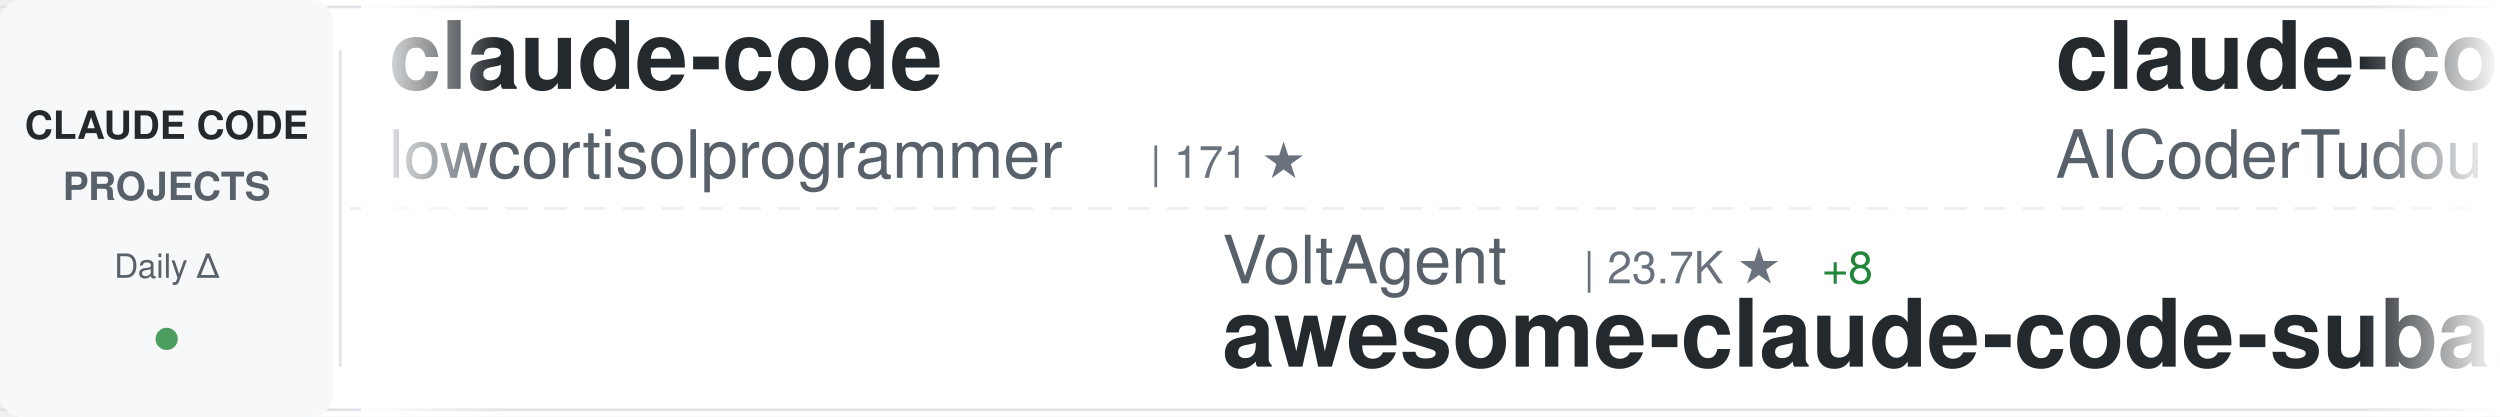
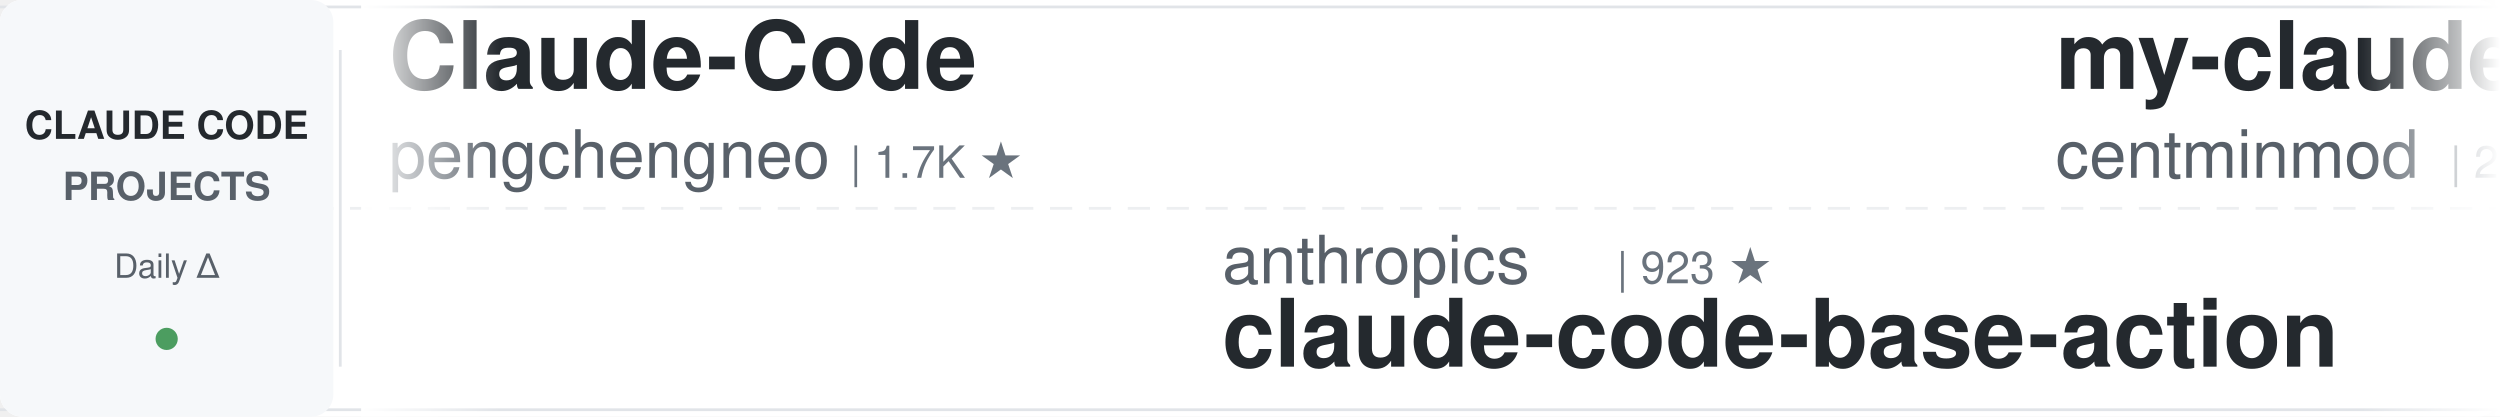
<svg xmlns="http://www.w3.org/2000/svg" width="900" height="150">
  <defs>
    <linearGradient id="awesomeLeftFade" x1="0%" y1="0%" x2="100%" y2="0%">
      <stop offset="0%" style="stop-color:#ffffff;stop-opacity:1" />
      <stop offset="100%" style="stop-color:#ffffff;stop-opacity:0" />
    </linearGradient>
    <linearGradient id="awesomeRightFade" x1="0%" y1="0%" x2="100%" y2="0%">
      <stop offset="0%" style="stop-color:#ffffff;stop-opacity:0" />
      <stop offset="100%" style="stop-color:#ffffff;stop-opacity:1" />
    </linearGradient>
  </defs>
  <rect width="900" height="150" fill="#ffffff" rx="8" />
  <rect x="0" y="2" width="900" height="1" fill="#e1e4e8" />
  <rect x="0" y="147" width="900" height="1" fill="#e1e4e8" />
  <line x1="0" y1="75" x2="900" y2="75" stroke="#e1e4e8" stroke-width="1" stroke-dasharray="8 6" opacity="0.6" />
  <rect x="0" y="0" width="120" height="150" fill="#f6f8fa" rx="8" />
  <text x="60" y="50" font-family="-apple-system, BlinkMacSystemFont, 'Segoe UI', Helvetica, Arial, sans-serif" font-size="14" font-weight="600" fill="#24292e" text-anchor="middle">CLAUDE CODE</text>
  <text x="60" y="72" font-family="-apple-system, BlinkMacSystemFont, 'Segoe UI', Helvetica, Arial, sans-serif" font-size="14" font-weight="600" fill="#586069" text-anchor="middle">PROJECTS</text>
  <text x="60" y="100" font-family="-apple-system, BlinkMacSystemFont, 'Segoe UI', Helvetica, Arial, sans-serif" font-size="12" font-weight="500" fill="#586069" text-anchor="middle">Daily Δ</text>
  <circle cx="60" cy="122" r="4" fill="#22863a" opacity="0.8" />
  <rect x="122" y="18" width="1" height="114" fill="#e1e4e8" />
  <clipPath id="awesomeTickerClip">
    <rect x="130" y="0" width="770" height="150" />
  </clipPath>
  <g clip-path="url(#awesomeTickerClip)">
    <g id="awesomeTickerItems">
      <animateTransform attributeName="transform" attributeType="XML" type="translate" from="0 0" to="-3000 0" dur="54s" repeatCount="indefinite" />
      <g transform="translate(0, 0)">
-         <text x="140" y="32" font-family="-apple-system, BlinkMacSystemFont, 'Segoe UI', Helvetica, Arial, sans-serif" font-size="34" font-weight="600" fill="#24292e">claude-code</text>
-         <text x="140" y="64" font-family="-apple-system, BlinkMacSystemFont, 'Segoe UI', Helvetica, Arial, sans-serif" font-size="24" font-weight="400" fill="#586069">lowcortisolprogrammer</text>
-         <text x="414" y="64" font-family="-apple-system, BlinkMacSystemFont, 'Segoe UI', Helvetica, Arial, sans-serif" font-size="16" font-weight="500" fill="#6a737d">| 171 ★</text>
+         <text x="140" y="32" font-family="-apple-system, BlinkMacSystemFont, 'Segoe UI', Helvetica, Arial, sans-serif" font-size="34" font-weight="600" fill="#24292e">Claude-Code</text>
+         <text x="140" y="64" font-family="-apple-system, BlinkMacSystemFont, 'Segoe UI', Helvetica, Arial, sans-serif" font-size="24" font-weight="400" fill="#586069">pengchengneo</text>
+         <text x="306" y="64" font-family="-apple-system, BlinkMacSystemFont, 'Segoe UI', Helvetica, Arial, sans-serif" font-size="16" font-weight="500" fill="#6a737d">| 1.7K ★</text>
      </g>
      <g transform="translate(300, 0)">
-         <text x="140" y="102" font-family="-apple-system, BlinkMacSystemFont, 'Segoe UI', Helvetica, Arial, sans-serif" font-size="24" font-weight="400" fill="#586069">VoltAgent</text>
-         <text x="270" y="102" font-family="-apple-system, BlinkMacSystemFont, 'Segoe UI', Helvetica, Arial, sans-serif" font-size="16" font-weight="500" fill="#6a737d">| 23.7K ★</text>
-         <text x="356" y="102" font-family="-apple-system, BlinkMacSystemFont, 'Segoe UI', Helvetica, Arial, sans-serif" font-size="16" font-weight="500" fill="#22863a"> +8</text>
-         <text x="140" y="132" font-family="-apple-system, BlinkMacSystemFont, 'Segoe UI', Helvetica, Arial, sans-serif" font-size="34" font-weight="600" fill="#24292e">awesome-claude-code-suba...</text>
+         <text x="140" y="102" font-family="-apple-system, BlinkMacSystemFont, 'Segoe UI', Helvetica, Arial, sans-serif" font-size="24" font-weight="400" fill="#586069">anthropics</text>
+         <text x="282" y="102" font-family="-apple-system, BlinkMacSystemFont, 'Segoe UI', Helvetica, Arial, sans-serif" font-size="16" font-weight="500" fill="#6a737d">| 923 ★</text>
+         <text x="140" y="132" font-family="-apple-system, BlinkMacSystemFont, 'Segoe UI', Helvetica, Arial, sans-serif" font-size="34" font-weight="600" fill="#24292e">claude-code-base-action</text>
      </g>
      <g transform="translate(600, 0)">
-         <text x="140" y="32" font-family="-apple-system, BlinkMacSystemFont, 'Segoe UI', Helvetica, Arial, sans-serif" font-size="34" font-weight="600" fill="#24292e">claude-code-tudou</text>
-         <text x="140" y="64" font-family="-apple-system, BlinkMacSystemFont, 'Segoe UI', Helvetica, Arial, sans-serif" font-size="24" font-weight="400" fill="#586069">AICoderTudou</text>
-         <text x="306" y="64" font-family="-apple-system, BlinkMacSystemFont, 'Segoe UI', Helvetica, Arial, sans-serif" font-size="16" font-weight="500" fill="#6a737d">| 497 ★</text>
+         <text x="140" y="32" font-family="-apple-system, BlinkMacSystemFont, 'Segoe UI', Helvetica, Arial, sans-serif" font-size="34" font-weight="600" fill="#24292e">my-claude-code-setup</text>
+         <text x="140" y="64" font-family="-apple-system, BlinkMacSystemFont, 'Segoe UI', Helvetica, Arial, sans-serif" font-size="24" font-weight="400" fill="#586069">centminmod</text>
+         <text x="282" y="64" font-family="-apple-system, BlinkMacSystemFont, 'Segoe UI', Helvetica, Arial, sans-serif" font-size="16" font-weight="500" fill="#6a737d">| 2.5K ★</text>
      </g>
      <g transform="translate(900, 0)">
-         <text x="140" y="102" font-family="-apple-system, BlinkMacSystemFont, 'Segoe UI', Helvetica, Arial, sans-serif" font-size="24" font-weight="400" fill="#586069">VILA-Lab</text>
-         <text x="258" y="102" font-family="-apple-system, BlinkMacSystemFont, 'Segoe UI', Helvetica, Arial, sans-serif" font-size="16" font-weight="500" fill="#6a737d">| 2.0K ★</text>
-         <text x="335" y="102" font-family="-apple-system, BlinkMacSystemFont, 'Segoe UI', Helvetica, Arial, sans-serif" font-size="16" font-weight="500" fill="#22863a"> +3</text>
-         <text x="140" y="132" font-family="-apple-system, BlinkMacSystemFont, 'Segoe UI', Helvetica, Arial, sans-serif" font-size="34" font-weight="600" fill="#24292e">Dive-into-Claude-Code</text>
+         <text x="140" y="102" font-family="-apple-system, BlinkMacSystemFont, 'Segoe UI', Helvetica, Arial, sans-serif" font-size="24" font-weight="400" fill="#586069">zstmfhy</text>
+         <text x="246" y="102" font-family="-apple-system, BlinkMacSystemFont, 'Segoe UI', Helvetica, Arial, sans-serif" font-size="16" font-weight="500" fill="#6a737d">| 190 ★</text>
+         <text x="140" y="132" font-family="-apple-system, BlinkMacSystemFont, 'Segoe UI', Helvetica, Arial, sans-serif" font-size="34" font-weight="600" fill="#24292e">Claude-code</text>
      </g>
      <g transform="translate(1200, 0)">
-         <text x="140" y="32" font-family="-apple-system, BlinkMacSystemFont, 'Segoe UI', Helvetica, Arial, sans-serif" font-size="34" font-weight="600" fill="#24292e">arcads-claude-code</text>
-         <text x="140" y="64" font-family="-apple-system, BlinkMacSystemFont, 'Segoe UI', Helvetica, Arial, sans-serif" font-size="24" font-weight="400" fill="#586069">krusemediallc</text>
-         <text x="318" y="64" font-family="-apple-system, BlinkMacSystemFont, 'Segoe UI', Helvetica, Arial, sans-serif" font-size="16" font-weight="500" fill="#6a737d">| 1.0K ★</text>
+         <text x="140" y="32" font-family="-apple-system, BlinkMacSystemFont, 'Segoe UI', Helvetica, Arial, sans-serif" font-size="34" font-weight="600" fill="#24292e">claude-code-cheat-sheet</text>
+         <text x="140" y="64" font-family="-apple-system, BlinkMacSystemFont, 'Segoe UI', Helvetica, Arial, sans-serif" font-size="24" font-weight="400" fill="#586069">Njengah</text>
+         <text x="246" y="64" font-family="-apple-system, BlinkMacSystemFont, 'Segoe UI', Helvetica, Arial, sans-serif" font-size="16" font-weight="500" fill="#6a737d">| 1.9K ★</text>
      </g>
      <g transform="translate(1500, 0)">
-         <text x="140" y="102" font-family="-apple-system, BlinkMacSystemFont, 'Segoe UI', Helvetica, Arial, sans-serif" font-size="24" font-weight="400" fill="#586069">alex000kim</text>
-         <text x="282" y="102" font-family="-apple-system, BlinkMacSystemFont, 'Segoe UI', Helvetica, Arial, sans-serif" font-size="16" font-weight="500" fill="#6a737d">| 231 ★</text>
-         <text x="140" y="132" font-family="-apple-system, BlinkMacSystemFont, 'Segoe UI', Helvetica, Arial, sans-serif" font-size="34" font-weight="600" fill="#24292e">claude-code</text>
+         <text x="140" y="102" font-family="-apple-system, BlinkMacSystemFont, 'Segoe UI', Helvetica, Arial, sans-serif" font-size="24" font-weight="400" fill="#586069">ding113</text>
+         <text x="246" y="102" font-family="-apple-system, BlinkMacSystemFont, 'Segoe UI', Helvetica, Arial, sans-serif" font-size="16" font-weight="500" fill="#6a737d">| 3.3K ★</text>
+         <text x="140" y="132" font-family="-apple-system, BlinkMacSystemFont, 'Segoe UI', Helvetica, Arial, sans-serif" font-size="34" font-weight="600" fill="#24292e">claude-code-hub</text>
      </g>
      <g transform="translate(1800, 0)">
-         <text x="140" y="32" font-family="-apple-system, BlinkMacSystemFont, 'Segoe UI', Helvetica, Arial, sans-serif" font-size="34" font-weight="600" fill="#24292e">ClaudeCodeAgents</text>
-         <text x="140" y="64" font-family="-apple-system, BlinkMacSystemFont, 'Segoe UI', Helvetica, Arial, sans-serif" font-size="24" font-weight="400" fill="#586069">darcyegb</text>
-         <text x="258" y="64" font-family="-apple-system, BlinkMacSystemFont, 'Segoe UI', Helvetica, Arial, sans-serif" font-size="16" font-weight="500" fill="#6a737d">| 750 ★</text>
+         <text x="140" y="32" font-family="-apple-system, BlinkMacSystemFont, 'Segoe UI', Helvetica, Arial, sans-serif" font-size="34" font-weight="600" fill="#24292e">claude-code-source</text>
+         <text x="140" y="64" font-family="-apple-system, BlinkMacSystemFont, 'Segoe UI', Helvetica, Arial, sans-serif" font-size="24" font-weight="400" fill="#586069">JrCx7scC</text>
+         <text x="258" y="64" font-family="-apple-system, BlinkMacSystemFont, 'Segoe UI', Helvetica, Arial, sans-serif" font-size="16" font-weight="500" fill="#6a737d">| 371 ★</text>
      </g>
      <g transform="translate(2100, 0)">
-         <text x="140" y="102" font-family="-apple-system, BlinkMacSystemFont, 'Segoe UI', Helvetica, Arial, sans-serif" font-size="24" font-weight="400" fill="#586069">yasasbanukaofficial</text>
-         <text x="390" y="102" font-family="-apple-system, BlinkMacSystemFont, 'Segoe UI', Helvetica, Arial, sans-serif" font-size="16" font-weight="500" fill="#6a737d">| 3.9K ★</text>
-         <text x="467" y="102" font-family="-apple-system, BlinkMacSystemFont, 'Segoe UI', Helvetica, Arial, sans-serif" font-size="16" font-weight="500" fill="#22863a"> +4</text>
-         <text x="140" y="132" font-family="-apple-system, BlinkMacSystemFont, 'Segoe UI', Helvetica, Arial, sans-serif" font-size="34" font-weight="600" fill="#24292e">claude-code</text>
+         <text x="140" y="102" font-family="-apple-system, BlinkMacSystemFont, 'Segoe UI', Helvetica, Arial, sans-serif" font-size="24" font-weight="400" fill="#586069">Windy3f3f3f3f</text>
+         <text x="318" y="102" font-family="-apple-system, BlinkMacSystemFont, 'Segoe UI', Helvetica, Arial, sans-serif" font-size="16" font-weight="500" fill="#6a737d">| 2.5K ★</text>
+         <text x="395" y="102" font-family="-apple-system, BlinkMacSystemFont, 'Segoe UI', Helvetica, Arial, sans-serif" font-size="16" font-weight="500" fill="#22863a"> +4</text>
+         <text x="140" y="132" font-family="-apple-system, BlinkMacSystemFont, 'Segoe UI', Helvetica, Arial, sans-serif" font-size="34" font-weight="600" fill="#24292e">claude-code-from-scratch</text>
      </g>
      <g transform="translate(2400, 0)">
-         <text x="140" y="32" font-family="-apple-system, BlinkMacSystemFont, 'Segoe UI', Helvetica, Arial, sans-serif" font-size="34" font-weight="600" fill="#24292e">claude-code-proxy</text>
-         <text x="140" y="64" font-family="-apple-system, BlinkMacSystemFont, 'Segoe UI', Helvetica, Arial, sans-serif" font-size="24" font-weight="400" fill="#586069">1rgs</text>
-         <text x="210" y="64" font-family="-apple-system, BlinkMacSystemFont, 'Segoe UI', Helvetica, Arial, sans-serif" font-size="16" font-weight="500" fill="#6a737d">| 3.7K ★</text>
-         <text x="287" y="64" font-family="-apple-system, BlinkMacSystemFont, 'Segoe UI', Helvetica, Arial, sans-serif" font-size="16" font-weight="500" fill="#22863a"> +1</text>
+         <text x="140" y="32" font-family="-apple-system, BlinkMacSystemFont, 'Segoe UI', Helvetica, Arial, sans-serif" font-size="34" font-weight="600" fill="#24292e">andrej-karpathy-skills</text>
+         <text x="140" y="64" font-family="-apple-system, BlinkMacSystemFont, 'Segoe UI', Helvetica, Arial, sans-serif" font-size="24" font-weight="400" fill="#586069">multica-ai</text>
+         <text x="282" y="64" font-family="-apple-system, BlinkMacSystemFont, 'Segoe UI', Helvetica, Arial, sans-serif" font-size="16" font-weight="500" fill="#6a737d">| 195.9K ★</text>
+         <text x="377" y="64" font-family="-apple-system, BlinkMacSystemFont, 'Segoe UI', Helvetica, Arial, sans-serif" font-size="16" font-weight="500" fill="#22863a"> +77</text>
      </g>
      <g transform="translate(2700, 0)">
-         <text x="140" y="102" font-family="-apple-system, BlinkMacSystemFont, 'Segoe UI', Helvetica, Arial, sans-serif" font-size="24" font-weight="400" fill="#586069">multica-ai</text>
-         <text x="282" y="102" font-family="-apple-system, BlinkMacSystemFont, 'Segoe UI', Helvetica, Arial, sans-serif" font-size="16" font-weight="500" fill="#6a737d">| 195.8K ★</text>
-         <text x="377" y="102" font-family="-apple-system, BlinkMacSystemFont, 'Segoe UI', Helvetica, Arial, sans-serif" font-size="16" font-weight="500" fill="#22863a"> +88</text>
-         <text x="140" y="132" font-family="-apple-system, BlinkMacSystemFont, 'Segoe UI', Helvetica, Arial, sans-serif" font-size="34" font-weight="600" fill="#24292e">andrej-karpathy-skills</text>
+         <text x="140" y="102" font-family="-apple-system, BlinkMacSystemFont, 'Segoe UI', Helvetica, Arial, sans-serif" font-size="24" font-weight="400" fill="#586069">zebbern</text>
+         <text x="246" y="102" font-family="-apple-system, BlinkMacSystemFont, 'Segoe UI', Helvetica, Arial, sans-serif" font-size="16" font-weight="500" fill="#6a737d">| 4.4K ★</text>
+         <text x="140" y="132" font-family="-apple-system, BlinkMacSystemFont, 'Segoe UI', Helvetica, Arial, sans-serif" font-size="34" font-weight="600" fill="#24292e">claude-code-guide</text>
      </g>
      <g transform="translate(3000, 0)">
-         <text x="140" y="32" font-family="-apple-system, BlinkMacSystemFont, 'Segoe UI', Helvetica, Arial, sans-serif" font-size="34" font-weight="600" fill="#24292e">claude-code</text>
-         <text x="140" y="64" font-family="-apple-system, BlinkMacSystemFont, 'Segoe UI', Helvetica, Arial, sans-serif" font-size="24" font-weight="400" fill="#586069">lowcortisolprogrammer</text>
-         <text x="414" y="64" font-family="-apple-system, BlinkMacSystemFont, 'Segoe UI', Helvetica, Arial, sans-serif" font-size="16" font-weight="500" fill="#6a737d">| 171 ★</text>
+         <text x="140" y="32" font-family="-apple-system, BlinkMacSystemFont, 'Segoe UI', Helvetica, Arial, sans-serif" font-size="34" font-weight="600" fill="#24292e">Claude-Code</text>
+         <text x="140" y="64" font-family="-apple-system, BlinkMacSystemFont, 'Segoe UI', Helvetica, Arial, sans-serif" font-size="24" font-weight="400" fill="#586069">pengchengneo</text>
+         <text x="306" y="64" font-family="-apple-system, BlinkMacSystemFont, 'Segoe UI', Helvetica, Arial, sans-serif" font-size="16" font-weight="500" fill="#6a737d">| 1.7K ★</text>
      </g>
      <g transform="translate(3300, 0)">
-         <text x="140" y="102" font-family="-apple-system, BlinkMacSystemFont, 'Segoe UI', Helvetica, Arial, sans-serif" font-size="24" font-weight="400" fill="#586069">VoltAgent</text>
-         <text x="270" y="102" font-family="-apple-system, BlinkMacSystemFont, 'Segoe UI', Helvetica, Arial, sans-serif" font-size="16" font-weight="500" fill="#6a737d">| 23.7K ★</text>
-         <text x="356" y="102" font-family="-apple-system, BlinkMacSystemFont, 'Segoe UI', Helvetica, Arial, sans-serif" font-size="16" font-weight="500" fill="#22863a"> +8</text>
-         <text x="140" y="132" font-family="-apple-system, BlinkMacSystemFont, 'Segoe UI', Helvetica, Arial, sans-serif" font-size="34" font-weight="600" fill="#24292e">awesome-claude-code-suba...</text>
+         <text x="140" y="102" font-family="-apple-system, BlinkMacSystemFont, 'Segoe UI', Helvetica, Arial, sans-serif" font-size="24" font-weight="400" fill="#586069">anthropics</text>
+         <text x="282" y="102" font-family="-apple-system, BlinkMacSystemFont, 'Segoe UI', Helvetica, Arial, sans-serif" font-size="16" font-weight="500" fill="#6a737d">| 923 ★</text>
+         <text x="140" y="132" font-family="-apple-system, BlinkMacSystemFont, 'Segoe UI', Helvetica, Arial, sans-serif" font-size="34" font-weight="600" fill="#24292e">claude-code-base-action</text>
      </g>
      <g transform="translate(3600, 0)">
-         <text x="140" y="32" font-family="-apple-system, BlinkMacSystemFont, 'Segoe UI', Helvetica, Arial, sans-serif" font-size="34" font-weight="600" fill="#24292e">claude-code-tudou</text>
-         <text x="140" y="64" font-family="-apple-system, BlinkMacSystemFont, 'Segoe UI', Helvetica, Arial, sans-serif" font-size="24" font-weight="400" fill="#586069">AICoderTudou</text>
-         <text x="306" y="64" font-family="-apple-system, BlinkMacSystemFont, 'Segoe UI', Helvetica, Arial, sans-serif" font-size="16" font-weight="500" fill="#6a737d">| 497 ★</text>
+         <text x="140" y="32" font-family="-apple-system, BlinkMacSystemFont, 'Segoe UI', Helvetica, Arial, sans-serif" font-size="34" font-weight="600" fill="#24292e">my-claude-code-setup</text>
+         <text x="140" y="64" font-family="-apple-system, BlinkMacSystemFont, 'Segoe UI', Helvetica, Arial, sans-serif" font-size="24" font-weight="400" fill="#586069">centminmod</text>
+         <text x="282" y="64" font-family="-apple-system, BlinkMacSystemFont, 'Segoe UI', Helvetica, Arial, sans-serif" font-size="16" font-weight="500" fill="#6a737d">| 2.5K ★</text>
      </g>
      <g transform="translate(3900, 0)">
-         <text x="140" y="102" font-family="-apple-system, BlinkMacSystemFont, 'Segoe UI', Helvetica, Arial, sans-serif" font-size="24" font-weight="400" fill="#586069">VILA-Lab</text>
-         <text x="258" y="102" font-family="-apple-system, BlinkMacSystemFont, 'Segoe UI', Helvetica, Arial, sans-serif" font-size="16" font-weight="500" fill="#6a737d">| 2.0K ★</text>
-         <text x="335" y="102" font-family="-apple-system, BlinkMacSystemFont, 'Segoe UI', Helvetica, Arial, sans-serif" font-size="16" font-weight="500" fill="#22863a"> +3</text>
-         <text x="140" y="132" font-family="-apple-system, BlinkMacSystemFont, 'Segoe UI', Helvetica, Arial, sans-serif" font-size="34" font-weight="600" fill="#24292e">Dive-into-Claude-Code</text>
+         <text x="140" y="102" font-family="-apple-system, BlinkMacSystemFont, 'Segoe UI', Helvetica, Arial, sans-serif" font-size="24" font-weight="400" fill="#586069">zstmfhy</text>
+         <text x="246" y="102" font-family="-apple-system, BlinkMacSystemFont, 'Segoe UI', Helvetica, Arial, sans-serif" font-size="16" font-weight="500" fill="#6a737d">| 190 ★</text>
+         <text x="140" y="132" font-family="-apple-system, BlinkMacSystemFont, 'Segoe UI', Helvetica, Arial, sans-serif" font-size="34" font-weight="600" fill="#24292e">Claude-code</text>
      </g>
    </g>
  </g>
  <rect x="130" y="0" width="50" height="150" fill="url(#awesomeLeftFade)" />
  <rect x="850" y="0" width="50" height="150" fill="url(#awesomeRightFade)" />
</svg>
